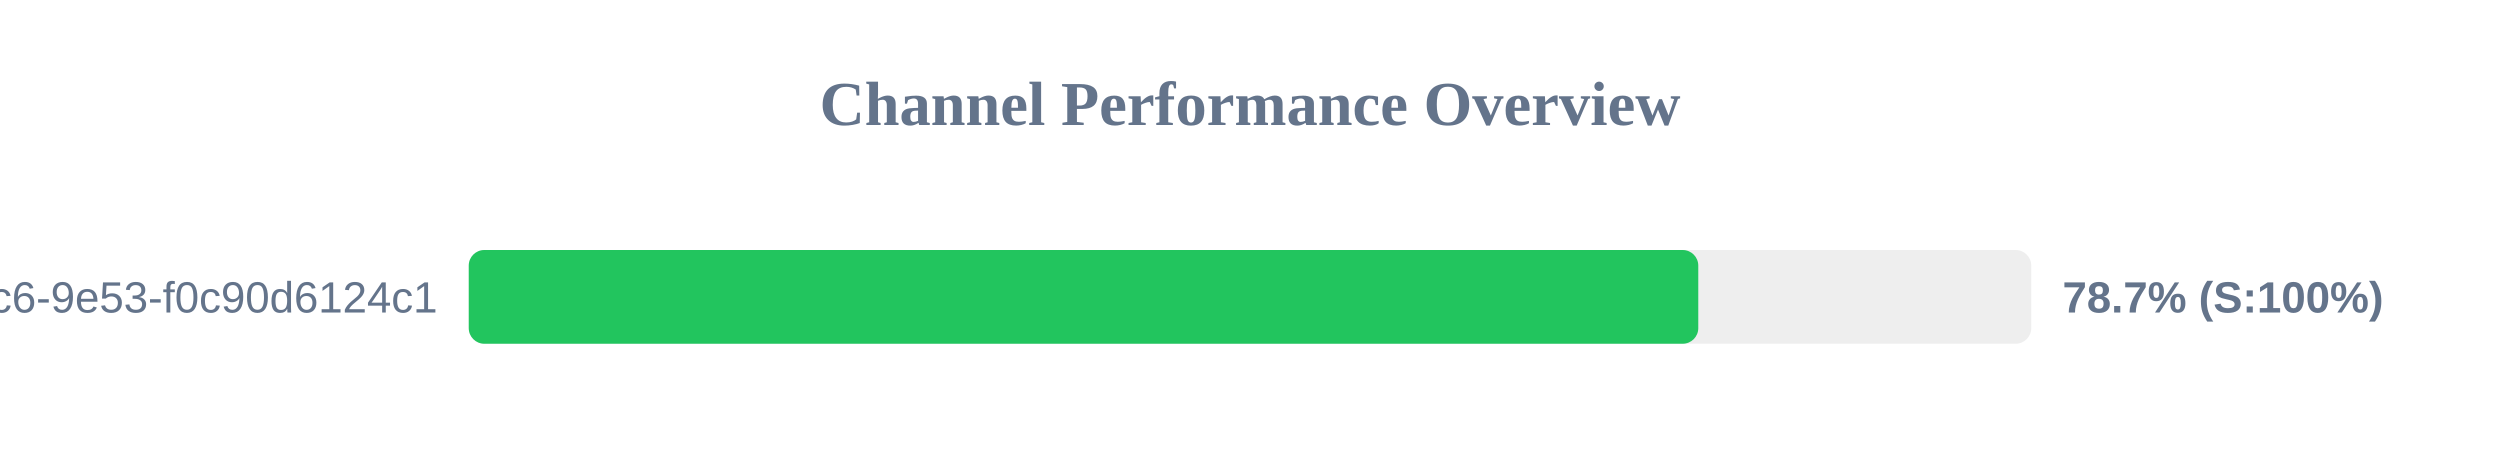
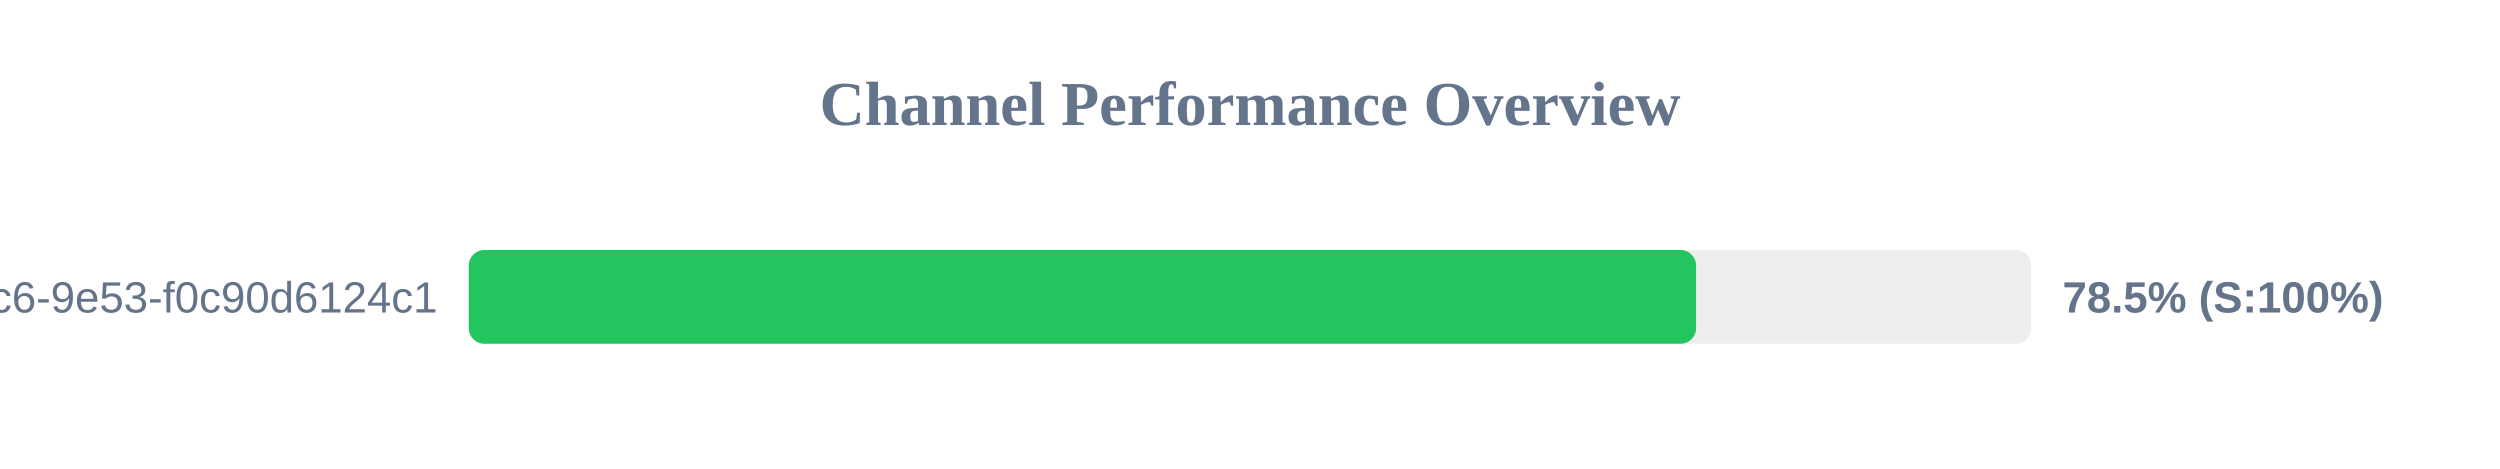
<svg xmlns="http://www.w3.org/2000/svg" width="800" height="150" version="1.1">
  <style>
        .row { font: 14px Arial; fill: #64748b; }
        .score { font: bold 14px Arial; fill: #64748b; }
    </style>
  <text x="400" y="40" text-anchor="middle" font-size="20px" font-weight="bold" fill="#64748b">Channel Performance Overview</text>
  <rect x="150" y="80" width="500" height="30" fill="#eee" rx="5" />
-   <rect x="150" y="80" width="393.45" height="30" fill="#22c55e" rx="5" />
+   <rect x="150" y="80" width="392.75" height="30" fill="#22c55e" rx="5" />
  <text x="140" y="100" text-anchor="end" class="row">?uuid=4685eb2a-5ddb-4dc6-9e53-f0c90d6124c1</text>
-   <text x="660" y="100" text-anchor="start" class="score">78.7% (S:100%)</text>
+   <text x="660" y="100" text-anchor="start" class="score">78.5% (S:100%)</text>
</svg>
